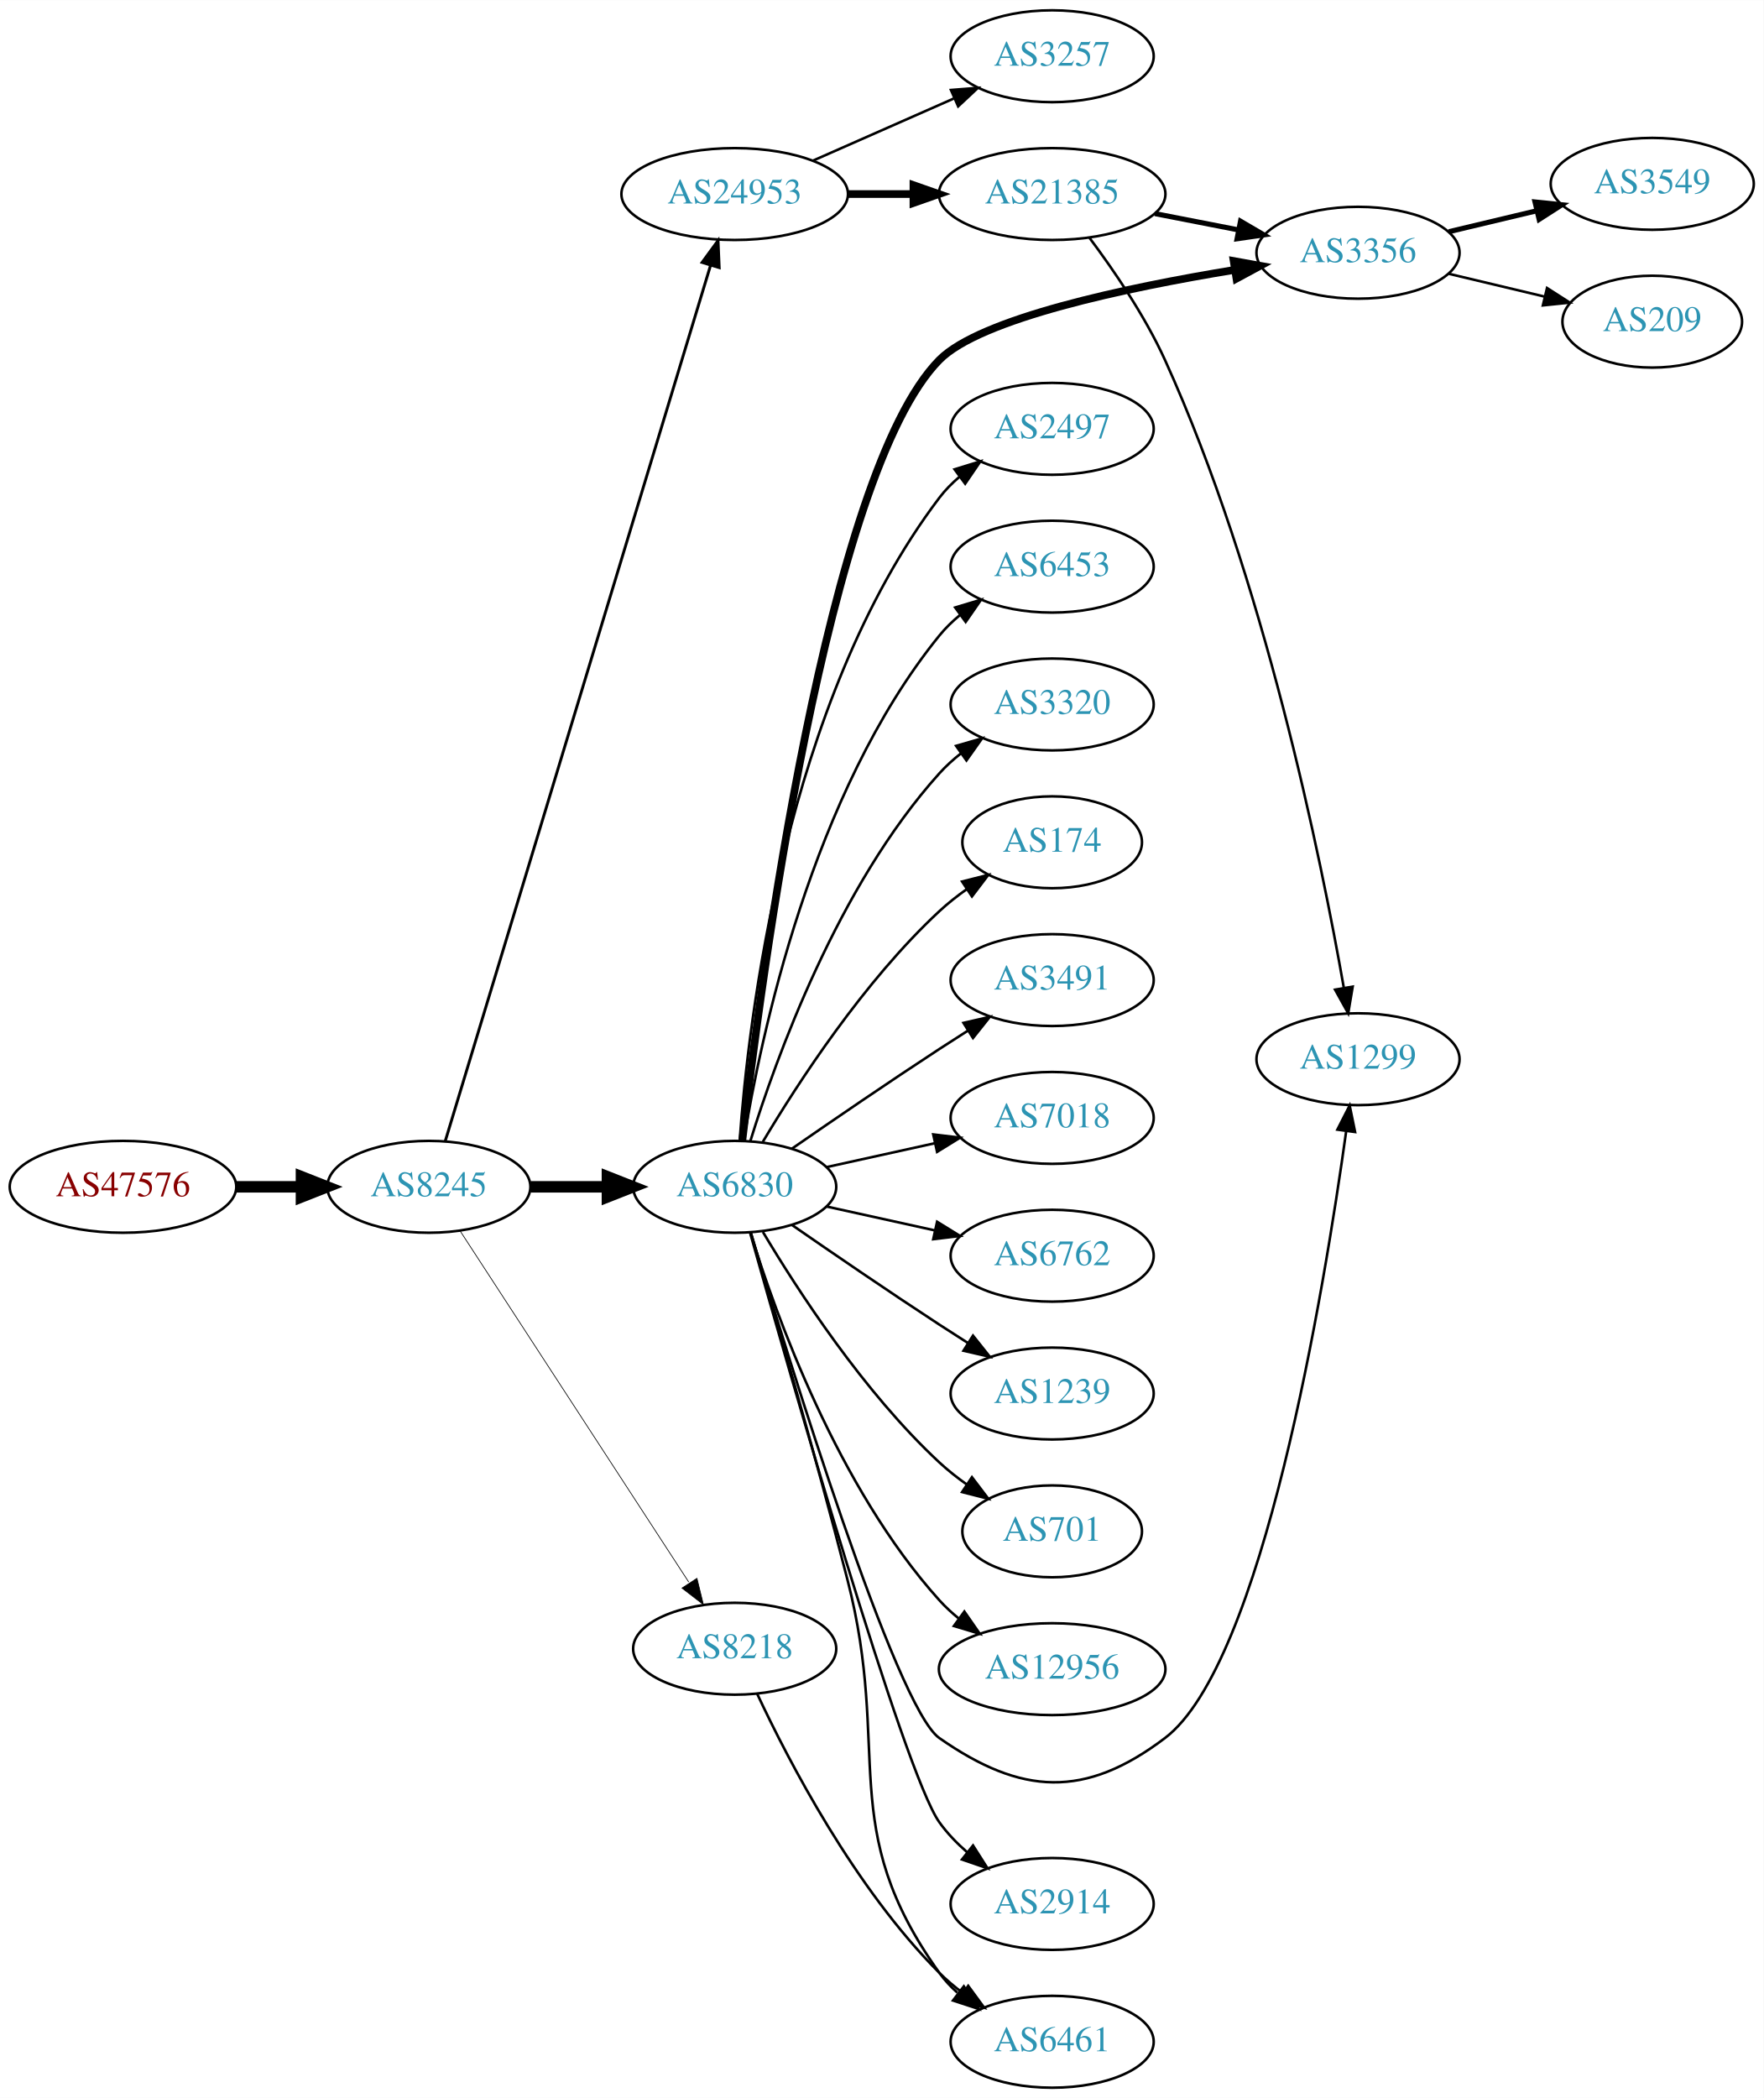
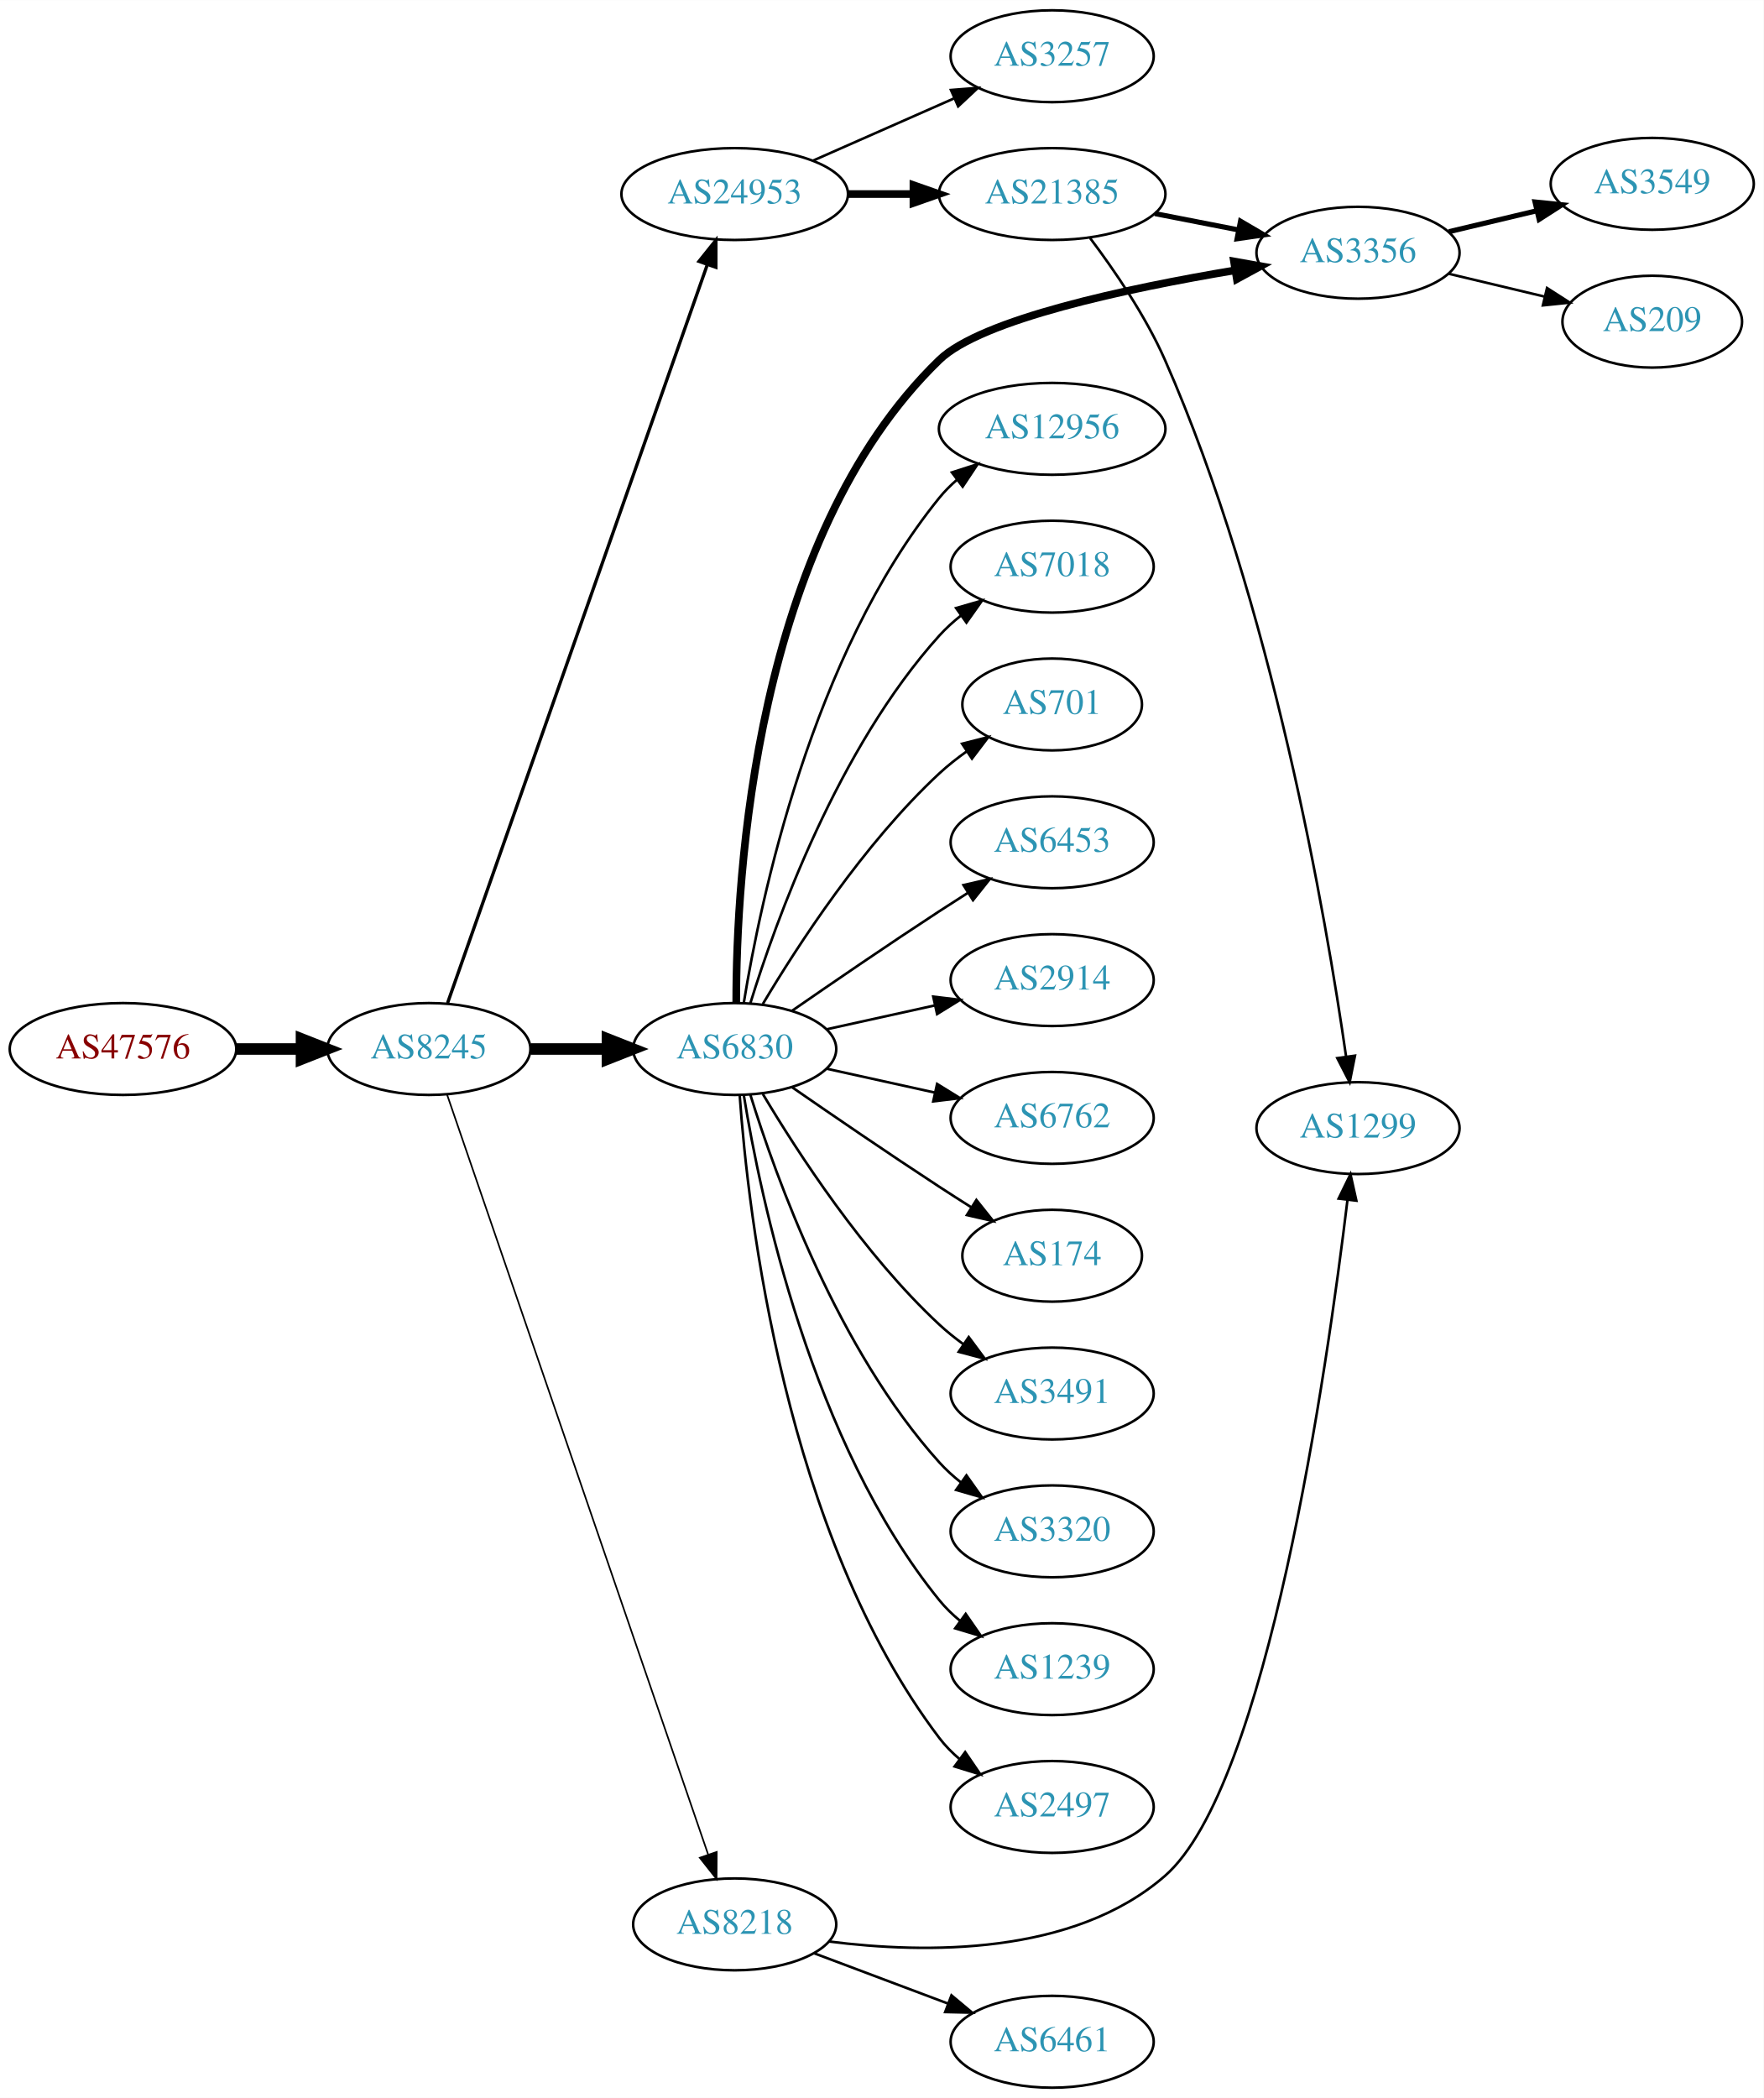
<svg xmlns="http://www.w3.org/2000/svg" xmlns:xlink="http://www.w3.org/1999/xlink" width="691pt" height="822pt" viewBox="0.00 0.00 691.06 822.00">
  <g id="graph0" class="graph" transform="scale(1 1) rotate(0) translate(4 818)">
    <polygon fill="white" stroke="none" points="-4,4 -4,-818 687.055,-818 687.055,4 -4,4" />
    <g id="node1" class="node">
      <g id="a_node1">
        <a xlink:href="/asn/47576" xlink:title="AS47576 ~ NETZWARE-AS [AT]">
-           <ellipse fill="#ffffff" stroke="black" cx="44.196" cy="-353" rx="44.393" ry="18" />
-           <text text-anchor="middle" x="44.196" y="-349.3" font-family="Times,serif" font-size="14.00" fill="#880000">AS47576</text>
+           <ellipse fill="#ffffff" stroke="black" cx="44.196" cy="-407" rx="44.393" ry="18" />
+           <text text-anchor="middle" x="44.196" y="-403.3" font-family="Times,serif" font-size="14.00" fill="#880000">AS47576</text>
        </a>
      </g>
    </g>
    <g id="node2" class="node">
      <g id="a_node2">
        <a xlink:href="/asn/8245" xlink:title="AS8245 ~ Video-Broadcast GmbH [AT]">
-           <ellipse fill="#ffffff" stroke="black" cx="164.039" cy="-353" rx="39.794" ry="18" />
-           <text text-anchor="middle" x="164.039" y="-349.3" font-family="Times,serif" font-size="14.00" fill="#2c94b3">AS8245</text>
+           <ellipse fill="#ffffff" stroke="black" cx="164.039" cy="-407" rx="39.794" ry="18" />
+           <text text-anchor="middle" x="164.039" y="-403.3" font-family="Times,serif" font-size="14.00" fill="#2c94b3">AS8245</text>
        </a>
      </g>
    </g>
    <g id="edge1" class="edge">
-       <path fill="none" stroke="black" stroke-width="4.5" d="M88.407,-353C96.72,-353 105.482,-353 113.965,-353" />
-       <polygon fill="black" stroke="black" stroke-width="4.5" points="114.123,-356.938 124.123,-353 114.123,-349.063 114.123,-356.938" />
+       <path fill="none" stroke="black" stroke-width="4.5" d="M88.407,-407C96.72,-407 105.482,-407 113.965,-407" />
+       <polygon fill="black" stroke="black" stroke-width="4.5" points="114.123,-410.938 124.123,-407 114.123,-403.063 114.123,-410.938" />
    </g>
    <g id="node3" class="node">
      <g id="a_node3">
-         <a xlink:href="/asn/6830" xlink:title="AS6830 ~ LGI-UPC [AT]">
-           <ellipse fill="#ffffff" stroke="black" cx="283.881" cy="-353" rx="39.794" ry="18" />
-           <text text-anchor="middle" x="283.881" y="-349.3" font-family="Times,serif" font-size="14.00" fill="#2c94b3">AS6830</text>
-         </a>
-       </g>
-     </g>
-     <g id="edge2" class="edge">
-       <path fill="none" stroke="black" stroke-width="4.5" d="M203.951,-353C213.505,-353 223.854,-353 233.817,-353" />
-       <polygon fill="black" stroke="black" stroke-width="4.5" points="234.009,-356.938 244.009,-353 234.009,-349.063 234.009,-356.938" />
-     </g>
-     <g id="node4" class="node">
-       <g id="a_node4">
        <a xlink:href="/asn/24953" xlink:title="AS24953 ~ AS MACRO: AS-24953 (customers) [AT]">
          <ellipse fill="#ffffff" stroke="black" cx="283.881" cy="-742" rx="44.393" ry="18" />
          <text text-anchor="middle" x="283.881" y="-738.3" font-family="Times,serif" font-size="14.00" fill="#2c94b3">AS24953</text>
        </a>
      </g>
    </g>
+     <g id="edge2" class="edge">
+       <path fill="none" stroke="black" stroke-width="1.286" d="M171.374,-425.011C190.797,-480.224 249.603,-647.399 273.064,-714.091" />
+       <polygon fill="black" stroke="black" stroke-width="1.286" points="269.894,-715.628 276.514,-723.9 276.497,-713.305 269.894,-715.628" />
+     </g>
+     <g id="node4" class="node">
+       <g id="a_node4">
+         <a xlink:href="/asn/6830" xlink:title="AS6830 ~ LGI-UPC [AT]">
+           <ellipse fill="#ffffff" stroke="black" cx="283.881" cy="-407" rx="39.794" ry="18" />
+           <text text-anchor="middle" x="283.881" y="-403.3" font-family="Times,serif" font-size="14.00" fill="#2c94b3">AS6830</text>
+         </a>
+       </g>
+     </g>
    <g id="edge3" class="edge">
-       <path fill="none" stroke="black" stroke-width="1.125" d="M170.486,-370.982C189.292,-433.061 251.584,-638.686 274.406,-714.023" />
-       <polygon fill="black" stroke="black" stroke-width="1.125" points="271.107,-715.204 277.356,-723.76 277.806,-713.175 271.107,-715.204" />
+       <path fill="none" stroke="black" stroke-width="4.5" d="M203.951,-407C213.505,-407 223.854,-407 233.817,-407" />
+       <polygon fill="black" stroke="black" stroke-width="4.5" points="234.009,-410.938 244.009,-407 234.009,-403.063 234.009,-410.938" />
    </g>
    <g id="node5" class="node">
      <g id="a_node5">
        <a xlink:href="/asn/8218" xlink:title="AS8218 ~ legacy Neotelecoms [FR]">
-           <ellipse fill="#ffffff" stroke="black" cx="283.881" cy="-172" rx="39.794" ry="18" />
-           <text text-anchor="middle" x="283.881" y="-168.3" font-family="Times,serif" font-size="14.00" fill="#2c94b3">AS8218</text>
+           <ellipse fill="#ffffff" stroke="black" cx="283.881" cy="-64" rx="39.794" ry="18" />
+           <text text-anchor="middle" x="283.881" y="-60.3" font-family="Times,serif" font-size="14.00" fill="#2c94b3">AS8218</text>
        </a>
      </g>
    </g>
    <g id="edge4" class="edge">
-       <path fill="none" stroke="black" stroke-width="0.281" d="M176.338,-335.645C197.103,-303.751 241.436,-235.657 265.862,-198.141" />
-       <polygon fill="black" stroke="black" stroke-width="0.281" points="269.093,-199.593 271.616,-189.302 263.227,-195.773 269.093,-199.593" />
+       <path fill="none" stroke="black" stroke-width="0.643" d="M171.208,-389.042C190.578,-332.664 250.264,-158.938 273.494,-91.324" />
+       <polygon fill="black" stroke="black" stroke-width="0.643" points="276.833,-92.375 276.772,-81.781 270.213,-90.101 276.833,-92.375" />
    </g>
    <g id="node6" class="node">
      <g id="a_node6">
-         <a xlink:href="/asn/1239" xlink:title="AS1239 ~ Sprint [US]">
-           <ellipse fill="#ffffff" stroke="black" cx="408.273" cy="-272" rx="39.794" ry="18" />
-           <text text-anchor="middle" x="408.273" y="-268.3" font-family="Times,serif" font-size="14.00" fill="#2c94b3">AS1239</text>
+         <a xlink:href="/asn/3257" xlink:title="AS3257 ~ GTT [DE]">
+           <ellipse fill="#ffffff" stroke="black" cx="408.273" cy="-796" rx="39.794" ry="18" />
+           <text text-anchor="middle" x="408.273" y="-792.3" font-family="Times,serif" font-size="14.00" fill="#2c94b3">AS3257</text>
        </a>
      </g>
    </g>
    <g id="edge5" class="edge">
-       <path fill="none" stroke="black" d="M306.238,-338.099C322.089,-327.123 344.292,-311.921 364.077,-299 367.659,-296.661 371.43,-294.241 375.19,-291.856" />
-       <polygon fill="black" stroke="black" points="377.252,-294.693 383.851,-286.404 373.523,-288.769 377.252,-294.693" />
+       <path fill="none" stroke="black" d="M314.509,-755.072C331.103,-762.393 351.963,-771.597 369.696,-779.421" />
+       <polygon fill="black" stroke="black" points="368.618,-782.77 379.18,-783.605 371.443,-776.366 368.618,-782.77" />
    </g>
    <g id="node7" class="node">
      <g id="a_node7">
+         <a xlink:href="/asn/21385" xlink:title="AS21385 ~ Trusted Network GmbH [DE]">
+           <ellipse fill="#ffffff" stroke="black" cx="408.273" cy="-742" rx="44.393" ry="18" />
+           <text text-anchor="middle" x="408.273" y="-738.3" font-family="Times,serif" font-size="14.00" fill="#2c94b3">AS21385</text>
+         </a>
+       </g>
+     </g>
+     <g id="edge6" class="edge">
+       <path fill="none" stroke="black" stroke-width="3" d="M328.377,-742C336.583,-742 345.254,-742 353.727,-742" />
+       <polygon fill="black" stroke="black" stroke-width="3" points="353.918,-745.5 363.918,-742 353.918,-738.5 353.918,-745.5" />
+     </g>
+     <g id="node8" class="node">
+       <g id="a_node8">
        <a xlink:href="/asn/3356" xlink:title="AS3356 ~ Level 3 Parent, LLC [US]">
          <ellipse fill="#ffffff" stroke="black" cx="528.116" cy="-719" rx="39.794" ry="18" />
          <text text-anchor="middle" x="528.116" y="-715.3" font-family="Times,serif" font-size="14.00" fill="#2c94b3">AS3356</text>
        </a>
      </g>
    </g>
-     <g id="edge6" class="edge">
-       <path fill="none" stroke="black" stroke-width="3" d="M286.859,-371C293.963,-432.435 320.131,-632.505 364.077,-677 380.159,-693.282 437.567,-705.36 479.729,-712.284" />
-       <polygon fill="black" stroke="black" stroke-width="3" points="479.389,-715.774 489.815,-713.892 480.49,-708.862 479.389,-715.774" />
-     </g>
-     <g id="node8" class="node">
-       <g id="a_node8">
-         <a xlink:href="/asn/2914" xlink:title="AS2914 ~ NTT America, Inc. [US]">
-           <ellipse fill="#ffffff" stroke="black" cx="408.273" cy="-72" rx="39.794" ry="18" />
-           <text text-anchor="middle" x="408.273" y="-68.3" font-family="Times,serif" font-size="14.00" fill="#2c94b3">AS2914</text>
-         </a>
-       </g>
-     </g>
    <g id="edge7" class="edge">
-       <path fill="none" stroke="black" d="M289.857,-335.195C304.959,-281.486 350.097,-123.56 364.077,-104 367.12,-99.743 370.901,-95.816 374.952,-92.279" />
-       <polygon fill="black" stroke="black" points="377.266,-94.912 382.951,-85.972 372.932,-89.415 377.266,-94.912" />
+       <path fill="none" stroke="black" stroke-width="3" d="M284.487,-425.162C284.475,-473.554 291.399,-606.694 364.077,-677 380.526,-692.911 437.852,-705.072 479.895,-712.117" />
+       <polygon fill="black" stroke="black" stroke-width="3" points="479.518,-715.601 489.951,-713.754 480.643,-708.692 479.518,-715.601" />
    </g>
    <g id="node9" class="node">
      <g id="a_node9">
-         <a xlink:href="/asn/2497" xlink:title="AS2497 ~ Internet Initiative Japan Inc. [JP]">
-           <ellipse fill="#ffffff" stroke="black" cx="408.273" cy="-650" rx="39.794" ry="18" />
-           <text text-anchor="middle" x="408.273" y="-646.3" font-family="Times,serif" font-size="14.00" fill="#2c94b3">AS2497</text>
+         <a xlink:href="/asn/7018" xlink:title="AS7018 ~ AT&amp;T Services, Inc. [US]">
+           <ellipse fill="#ffffff" stroke="black" cx="408.273" cy="-596" rx="39.794" ry="18" />
+           <text text-anchor="middle" x="408.273" y="-592.3" font-family="Times,serif" font-size="14.00" fill="#2c94b3">AS7018</text>
        </a>
      </g>
    </g>
    <g id="edge8" class="edge">
-       <path fill="none" stroke="black" d="M285.83,-371.036C289.116,-417.457 303.426,-543.007 364.077,-623 366.348,-625.995 369.056,-628.74 371.992,-631.235" />
-       <polygon fill="black" stroke="black" points="370.032,-634.138 380.157,-637.256 374.186,-628.504 370.032,-634.138" />
+       <path fill="none" stroke="black" d="M290.019,-424.94C299.922,-456.979 324.259,-524.812 364.077,-569 366.593,-571.792 369.465,-574.401 372.504,-576.812" />
+       <polygon fill="black" stroke="black" points="370.633,-579.776 380.812,-582.715 374.687,-574.07 370.633,-579.776" />
    </g>
    <g id="node10" class="node">
      <g id="a_node10">
-         <a xlink:href="/asn/6453" xlink:title="AS6453 ~ TATA COMMUNICATIONS (AMERICA) INC [US]">
-           <ellipse fill="#ffffff" stroke="black" cx="408.273" cy="-596" rx="39.794" ry="18" />
-           <text text-anchor="middle" x="408.273" y="-592.3" font-family="Times,serif" font-size="14.00" fill="#2c94b3">AS6453</text>
+         <a xlink:href="/asn/701" xlink:title="AS701 ~ UUNET [US]">
+           <ellipse fill="#ffffff" stroke="black" cx="408.273" cy="-542" rx="35.194" ry="18" />
+           <text text-anchor="middle" x="408.273" y="-538.3" font-family="Times,serif" font-size="14.00" fill="#2c94b3">AS701</text>
        </a>
      </g>
    </g>
    <g id="edge9" class="edge">
-       <path fill="none" stroke="black" d="M287.462,-371.178C293.917,-410.997 313.988,-507.286 364.077,-569 366.446,-571.918 369.219,-574.612 372.196,-577.075" />
-       <polygon fill="black" stroke="black" points="370.271,-580.003 380.418,-583.052 374.387,-574.341 370.271,-580.003" />
+       <path fill="none" stroke="black" d="M294.927,-424.671C308.498,-447.472 334.43,-487.472 364.077,-515 367.374,-518.061 371.067,-520.972 374.868,-523.672" />
+       <polygon fill="black" stroke="black" points="372.979,-526.619 383.249,-529.22 376.842,-520.781 372.979,-526.619" />
    </g>
    <g id="node11" class="node">
      <g id="a_node11">
-         <a xlink:href="/asn/3320" xlink:title="AS3320 ~ DTAG [DE]">
-           <ellipse fill="#ffffff" stroke="black" cx="408.273" cy="-542" rx="39.794" ry="18" />
-           <text text-anchor="middle" x="408.273" y="-538.3" font-family="Times,serif" font-size="14.00" fill="#2c94b3">AS3320</text>
+         <a xlink:href="/asn/6453" xlink:title="AS6453 ~ TATA COMMUNICATIONS (AMERICA) INC [US]">
+           <ellipse fill="#ffffff" stroke="black" cx="408.273" cy="-488" rx="39.794" ry="18" />
+           <text text-anchor="middle" x="408.273" y="-484.3" font-family="Times,serif" font-size="14.00" fill="#2c94b3">AS6453</text>
        </a>
      </g>
    </g>
    <g id="edge10" class="edge">
-       <path fill="none" stroke="black" d="M290.019,-370.94C299.922,-402.979 324.259,-470.812 364.077,-515 366.593,-517.792 369.465,-520.401 372.504,-522.812" />
-       <polygon fill="black" stroke="black" points="370.633,-525.776 380.812,-528.715 374.687,-520.07 370.633,-525.776" />
+       <path fill="none" stroke="black" d="M306.238,-421.901C322.089,-432.877 344.292,-448.079 364.077,-461 367.659,-463.339 371.43,-465.759 375.19,-468.144" />
+       <polygon fill="black" stroke="black" points="373.523,-471.231 383.851,-473.596 377.252,-465.307 373.523,-471.231" />
    </g>
    <g id="node12" class="node">
      <g id="a_node12">
-         <a xlink:href="/asn/174" xlink:title="AS174 ~ Cogent Communications [US]">
-           <ellipse fill="#ffffff" stroke="black" cx="408.273" cy="-488" rx="35.194" ry="18" />
-           <text text-anchor="middle" x="408.273" y="-484.3" font-family="Times,serif" font-size="14.00" fill="#2c94b3">AS174</text>
+         <a xlink:href="/asn/2914" xlink:title="AS2914 ~ NTT America, Inc. [US]">
+           <ellipse fill="#ffffff" stroke="black" cx="408.273" cy="-434" rx="39.794" ry="18" />
+           <text text-anchor="middle" x="408.273" y="-430.3" font-family="Times,serif" font-size="14.00" fill="#2c94b3">AS2914</text>
        </a>
      </g>
    </g>
    <g id="edge11" class="edge">
-       <path fill="none" stroke="black" d="M294.927,-370.671C308.498,-393.472 334.43,-433.472 364.077,-461 367.374,-464.061 371.067,-466.972 374.868,-469.672" />
-       <polygon fill="black" stroke="black" points="372.979,-472.619 383.249,-475.22 376.842,-466.781 372.979,-472.619" />
+       <path fill="none" stroke="black" d="M319.954,-414.737C333.141,-417.646 348.321,-420.995 362.287,-424.076" />
+       <polygon fill="black" stroke="black" points="361.676,-427.525 372.196,-426.262 363.184,-420.69 361.676,-427.525" />
    </g>
    <g id="node13" class="node">
      <g id="a_node13">
-         <a xlink:href="/asn/3491" xlink:title="AS3491 ~ PCCW Global, Inc. [US]">
-           <ellipse fill="#ffffff" stroke="black" cx="408.273" cy="-434" rx="39.794" ry="18" />
-           <text text-anchor="middle" x="408.273" y="-430.3" font-family="Times,serif" font-size="14.00" fill="#2c94b3">AS3491</text>
+         <a xlink:href="/asn/6762" xlink:title="AS6762 ~ TELECOM ITALIA SPARKLE S.p.A. [IT]">
+           <ellipse fill="#ffffff" stroke="black" cx="408.273" cy="-380" rx="39.794" ry="18" />
+           <text text-anchor="middle" x="408.273" y="-376.3" font-family="Times,serif" font-size="14.00" fill="#2c94b3">AS6762</text>
        </a>
      </g>
    </g>
    <g id="edge12" class="edge">
-       <path fill="none" stroke="black" d="M306.238,-367.901C322.089,-378.877 344.292,-394.079 364.077,-407 367.659,-409.339 371.43,-411.759 375.19,-414.144" />
-       <polygon fill="black" stroke="black" points="373.523,-417.231 383.851,-419.596 377.252,-411.307 373.523,-417.231" />
+       <path fill="none" stroke="black" d="M319.954,-399.263C333.141,-396.354 348.321,-393.005 362.287,-389.924" />
+       <polygon fill="black" stroke="black" points="363.184,-393.31 372.196,-387.738 361.676,-386.475 363.184,-393.31" />
    </g>
    <g id="node14" class="node">
      <g id="a_node14">
-         <a xlink:href="/asn/7018" xlink:title="AS7018 ~ AT&amp;T Services, Inc. [US]">
-           <ellipse fill="#ffffff" stroke="black" cx="408.273" cy="-380" rx="39.794" ry="18" />
-           <text text-anchor="middle" x="408.273" y="-376.3" font-family="Times,serif" font-size="14.00" fill="#2c94b3">AS7018</text>
+         <a xlink:href="/asn/174" xlink:title="AS174 ~ Cogent Communications [US]">
+           <ellipse fill="#ffffff" stroke="black" cx="408.273" cy="-326" rx="35.194" ry="18" />
+           <text text-anchor="middle" x="408.273" y="-322.3" font-family="Times,serif" font-size="14.00" fill="#2c94b3">AS174</text>
        </a>
      </g>
    </g>
    <g id="edge13" class="edge">
-       <path fill="none" stroke="black" d="M319.954,-360.737C333.141,-363.646 348.321,-366.995 362.287,-370.076" />
-       <polygon fill="black" stroke="black" points="361.676,-373.525 372.196,-372.262 363.184,-366.69 361.676,-373.525" />
+       <path fill="none" stroke="black" d="M306.238,-392.099C322.089,-381.123 344.292,-365.921 364.077,-353 368.122,-350.358 372.407,-347.615 376.647,-344.933" />
+       <polygon fill="black" stroke="black" points="378.584,-347.85 385.191,-339.568 374.861,-341.921 378.584,-347.85" />
    </g>
    <g id="node15" class="node">
      <g id="a_node15">
-         <a xlink:href="/asn/6762" xlink:title="AS6762 ~ TELECOM ITALIA SPARKLE S.p.A. [IT]">
-           <ellipse fill="#ffffff" stroke="black" cx="408.273" cy="-326" rx="39.794" ry="18" />
-           <text text-anchor="middle" x="408.273" y="-322.3" font-family="Times,serif" font-size="14.00" fill="#2c94b3">AS6762</text>
+         <a xlink:href="/asn/3491" xlink:title="AS3491 ~ PCCW Global, Inc. [US]">
+           <ellipse fill="#ffffff" stroke="black" cx="408.273" cy="-272" rx="39.794" ry="18" />
+           <text text-anchor="middle" x="408.273" y="-268.3" font-family="Times,serif" font-size="14.00" fill="#2c94b3">AS3491</text>
        </a>
      </g>
    </g>
    <g id="edge14" class="edge">
-       <path fill="none" stroke="black" d="M319.954,-345.263C333.141,-342.354 348.321,-339.005 362.287,-335.924" />
-       <polygon fill="black" stroke="black" points="363.184,-339.31 372.196,-333.738 361.676,-332.475 363.184,-339.31" />
+       <path fill="none" stroke="black" d="M294.927,-389.329C308.498,-366.528 334.43,-326.528 364.077,-299 366.984,-296.301 370.197,-293.72 373.521,-291.297" />
+       <polygon fill="black" stroke="black" points="375.58,-294.13 381.899,-285.625 371.656,-288.333 375.58,-294.13" />
    </g>
    <g id="node16" class="node">
      <g id="a_node16">
-         <a xlink:href="/asn/701" xlink:title="AS701 ~ UUNET [US]">
-           <ellipse fill="#ffffff" stroke="black" cx="408.273" cy="-218" rx="35.194" ry="18" />
-           <text text-anchor="middle" x="408.273" y="-214.3" font-family="Times,serif" font-size="14.00" fill="#2c94b3">AS701</text>
+         <a xlink:href="/asn/3320" xlink:title="AS3320 ~ DTAG [DE]">
+           <ellipse fill="#ffffff" stroke="black" cx="408.273" cy="-218" rx="39.794" ry="18" />
+           <text text-anchor="middle" x="408.273" y="-214.3" font-family="Times,serif" font-size="14.00" fill="#2c94b3">AS3320</text>
        </a>
      </g>
    </g>
    <g id="edge15" class="edge">
-       <path fill="none" stroke="black" d="M294.927,-335.329C308.498,-312.528 334.43,-272.528 364.077,-245 367.374,-241.939 371.067,-239.028 374.868,-236.328" />
-       <polygon fill="black" stroke="black" points="376.842,-239.219 383.249,-230.78 372.979,-233.381 376.842,-239.219" />
+       <path fill="none" stroke="black" d="M290.019,-389.06C299.922,-357.021 324.259,-289.188 364.077,-245 366.593,-242.208 369.465,-239.599 372.504,-237.188" />
+       <polygon fill="black" stroke="black" points="374.687,-239.93 380.812,-231.285 370.633,-234.224 374.687,-239.93" />
    </g>
    <g id="node17" class="node">
      <g id="a_node17">
-         <a xlink:href="/asn/12956" xlink:title="AS12956 ~ TELXIUS [ES]">
-           <ellipse fill="#ffffff" stroke="black" cx="408.273" cy="-164" rx="44.393" ry="18" />
-           <text text-anchor="middle" x="408.273" y="-160.3" font-family="Times,serif" font-size="14.00" fill="#2c94b3">AS12956</text>
+         <a xlink:href="/asn/1239" xlink:title="AS1239 ~ Sprint [US]">
+           <ellipse fill="#ffffff" stroke="black" cx="408.273" cy="-164" rx="39.794" ry="18" />
+           <text text-anchor="middle" x="408.273" y="-160.3" font-family="Times,serif" font-size="14.00" fill="#2c94b3">AS1239</text>
        </a>
      </g>
    </g>
    <g id="edge16" class="edge">
-       <path fill="none" stroke="black" d="M290.019,-335.06C299.922,-303.021 324.259,-235.188 364.077,-191 366.397,-188.425 369.019,-186.006 371.796,-183.756" />
-       <polygon fill="black" stroke="black" points="373.872,-186.574 379.911,-177.868 369.762,-180.908 373.872,-186.574" />
+       <path fill="none" stroke="black" d="M287.462,-388.822C293.917,-349.003 313.988,-252.714 364.077,-191 366.446,-188.082 369.219,-185.388 372.196,-182.925" />
+       <polygon fill="black" stroke="black" points="374.387,-185.659 380.418,-176.948 370.271,-179.997 374.387,-185.659" />
    </g>
    <g id="node18" class="node">
      <g id="a_node18">
+         <a xlink:href="/asn/2497" xlink:title="AS2497 ~ Internet Initiative Japan Inc. [JP]">
+           <ellipse fill="#ffffff" stroke="black" cx="408.273" cy="-110" rx="39.794" ry="18" />
+           <text text-anchor="middle" x="408.273" y="-106.3" font-family="Times,serif" font-size="14.00" fill="#2c94b3">AS2497</text>
+         </a>
+       </g>
+     </g>
+     <g id="edge17" class="edge">
+       <path fill="none" stroke="black" d="M285.83,-388.964C289.116,-342.543 303.426,-216.993 364.077,-137 366.348,-134.005 369.056,-131.26 371.992,-128.765" />
+       <polygon fill="black" stroke="black" points="374.186,-131.496 380.157,-122.744 370.032,-125.862 374.186,-131.496" />
+     </g>
+     <g id="node19" class="node">
+       <g id="a_node19">
+         <a xlink:href="/asn/12956" xlink:title="AS12956 ~ TELXIUS [ES]">
+           <ellipse fill="#ffffff" stroke="black" cx="408.273" cy="-650" rx="44.393" ry="18" />
+           <text text-anchor="middle" x="408.273" y="-646.3" font-family="Times,serif" font-size="14.00" fill="#2c94b3">AS12956</text>
+         </a>
+       </g>
+     </g>
+     <g id="edge18" class="edge">
+       <path fill="none" stroke="black" d="M287.462,-425.178C293.917,-464.997 313.988,-561.286 364.077,-623 366.139,-625.541 368.508,-627.911 371.051,-630.107" />
+       <polygon fill="black" stroke="black" points="368.984,-632.932 379.072,-636.169 373.204,-627.347 368.984,-632.932" />
+     </g>
+     <g id="node22" class="node">
+       <g id="a_node22">
+         <a xlink:href="/asn/1299" xlink:title="AS1299 ~ Telia Carrier [EU]">
+           <ellipse fill="#ffffff" stroke="black" cx="528.116" cy="-376" rx="39.794" ry="18" />
+           <text text-anchor="middle" x="528.116" y="-372.3" font-family="Times,serif" font-size="14.00" fill="#2c94b3">AS1299</text>
+         </a>
+       </g>
+     </g>
+     <g id="edge21" class="edge">
+       <path fill="none" stroke="black" d="M320.921,-57.281C358.39,-52.506 416.496,-51.632 452.469,-83 492.571,-117.967 515.969,-281.278 523.972,-347.747" />
+       <polygon fill="black" stroke="black" points="520.523,-348.386 525.166,-357.909 527.475,-347.569 520.523,-348.386" />
+     </g>
+     <g id="node23" class="node">
+       <g id="a_node23">
        <a xlink:href="/asn/6461" xlink:title="AS6461 ~ Zayo Bandwidth [US]">
          <ellipse fill="#ffffff" stroke="black" cx="408.273" cy="-18" rx="39.794" ry="18" />
          <text text-anchor="middle" x="408.273" y="-14.3" font-family="Times,serif" font-size="14.00" fill="#2c94b3">AS6461</text>
        </a>
      </g>
    </g>
-     <g id="edge17" class="edge">
-       <path fill="none" stroke="black" d="M290.192,-335.05C298.608,-306.392 315.36,-248.485 328.077,-199 345.573,-130.923 323.185,-102.171 364.077,-45 366.084,-42.195 368.482,-39.617 371.105,-37.264" />
-       <polygon fill="black" stroke="black" points="373.657,-39.719 379.484,-30.87 369.411,-34.154 373.657,-39.719" />
-     </g>
-     <g id="node19" class="node">
-       <g id="a_node19">
-         <a xlink:href="/asn/1299" xlink:title="AS1299 ~ Telia Carrier [EU]">
-           <ellipse fill="#ffffff" stroke="black" cx="528.116" cy="-403" rx="39.794" ry="18" />
-           <text text-anchor="middle" x="528.116" y="-399.3" font-family="Times,serif" font-size="14.00" fill="#2c94b3">AS1299</text>
-         </a>
-       </g>
-     </g>
-     <g id="edge18" class="edge">
-       <path fill="none" stroke="black" d="M290.179,-335.04C305.009,-285.356 346.968,-148.95 364.077,-137 396.285,-114.505 421.162,-113.269 452.469,-137 490.771,-166.033 514.851,-312.624 523.503,-374.922" />
-       <polygon fill="black" stroke="black" points="520.037,-375.41 524.849,-384.849 526.973,-374.47 520.037,-375.41" />
-     </g>
-     <g id="node22" class="node">
-       <g id="a_node22">
-         <a xlink:href="/asn/21385" xlink:title="AS21385 ~ Trusted Network GmbH [DE]">
-           <ellipse fill="#ffffff" stroke="black" cx="408.273" cy="-742" rx="44.393" ry="18" />
-           <text text-anchor="middle" x="408.273" y="-738.3" font-family="Times,serif" font-size="14.00" fill="#2c94b3">AS21385</text>
-         </a>
-       </g>
-     </g>
-     <g id="edge21" class="edge">
-       <path fill="none" stroke="black" stroke-width="3" d="M328.377,-742C336.583,-742 345.254,-742 353.727,-742" />
-       <polygon fill="black" stroke="black" stroke-width="3" points="353.918,-745.5 363.918,-742 353.918,-738.5 353.918,-745.5" />
-     </g>
-     <g id="node23" class="node">
-       <g id="a_node23">
-         <a xlink:href="/asn/3257" xlink:title="AS3257 ~ GTT [DE]">
-           <ellipse fill="#ffffff" stroke="black" cx="408.273" cy="-796" rx="39.794" ry="18" />
-           <text text-anchor="middle" x="408.273" y="-792.3" font-family="Times,serif" font-size="14.00" fill="#2c94b3">AS3257</text>
-         </a>
-       </g>
-     </g>
    <g id="edge22" class="edge">
-       <path fill="none" stroke="black" d="M314.509,-755.072C331.103,-762.393 351.963,-771.597 369.696,-779.421" />
-       <polygon fill="black" stroke="black" points="368.618,-782.77 379.18,-783.605 371.443,-776.366 368.618,-782.77" />
-     </g>
-     <g id="edge25" class="edge">
-       <path fill="none" stroke="black" d="M292.732,-154.253C305.012,-127.983 330.838,-78.274 364.077,-45 366.88,-42.194 370.026,-39.543 373.31,-37.078" />
-       <polygon fill="black" stroke="black" points="375.379,-39.903 381.637,-31.354 371.414,-34.135 375.379,-39.903" />
+       <path fill="none" stroke="black" d="M315.135,-52.629C330.876,-46.713 350.323,-39.404 367.288,-33.028" />
+       <polygon fill="black" stroke="black" points="368.814,-36.194 376.943,-29.399 366.351,-29.641 368.814,-36.194" />
+     </g>
+     <g id="edge23" class="edge">
+       <path fill="none" stroke="black" stroke-width="2" d="M448.513,-734.341C458.965,-732.301 470.351,-730.079 481.129,-727.975" />
+       <polygon fill="black" stroke="black" stroke-width="2" points="482.082,-731.356 491.227,-726.005 480.741,-724.485 482.082,-731.356" />
+     </g>
+     <g id="edge24" class="edge">
+       <path fill="none" stroke="black" d="M423.134,-724.75C432.622,-712.172 444.825,-694.36 452.469,-677 494.477,-581.609 515.639,-458.357 523.46,-403.935" />
+       <polygon fill="black" stroke="black" points="526.931,-404.385 524.848,-393.997 519.998,-403.416 526.931,-404.385" />
    </g>
    <g id="node20" class="node">
      <g id="a_node20">
        <a xlink:href="/asn/3549" xlink:title="AS3549 ~ Level 3 Parent, LLC [US]">
          <ellipse fill="#ffffff" stroke="black" cx="643.409" cy="-746" rx="39.794" ry="18" />
          <text text-anchor="middle" x="643.409" y="-742.3" font-family="Times,serif" font-size="14.00" fill="#2c94b3">AS3549</text>
        </a>
      </g>
    </g>
    <g id="edge19" class="edge">
      <path fill="none" stroke="black" stroke-width="2" d="M563.723,-727.248C574.594,-729.838 586.749,-732.735 598.191,-735.462" />
      <polygon fill="black" stroke="black" stroke-width="2" points="597.475,-738.889 608.014,-737.803 599.097,-732.08 597.475,-738.889" />
    </g>
    <g id="node21" class="node">
      <g id="a_node21">
        <a xlink:href="/asn/209" xlink:title="AS209 ~ CenturyLink Communications, LLC [US]">
          <ellipse fill="#ffffff" stroke="black" cx="643.409" cy="-692" rx="35.194" ry="18" />
          <text text-anchor="middle" x="643.409" y="-688.3" font-family="Times,serif" font-size="14.00" fill="#2c94b3">AS209</text>
        </a>
      </g>
    </g>
    <g id="edge20" class="edge">
      <path fill="none" stroke="black" d="M563.723,-710.752C575.518,-707.942 588.822,-704.771 601.09,-701.847" />
      <polygon fill="black" stroke="black" points="602.179,-705.186 611.095,-699.463 600.556,-698.376 602.179,-705.186" />
    </g>
-     <g id="edge23" class="edge">
-       <path fill="none" stroke="black" stroke-width="2" d="M448.513,-734.341C458.965,-732.301 470.351,-730.079 481.129,-727.975" />
-       <polygon fill="black" stroke="black" stroke-width="2" points="482.082,-731.356 491.227,-726.005 480.741,-724.485 482.082,-731.356" />
-     </g>
-     <g id="edge24" class="edge">
-       <path fill="none" stroke="black" d="M422.81,-724.965C432.269,-712.347 444.57,-694.395 452.469,-677 491.294,-591.503 513.666,-481.567 522.577,-430.875" />
-       <polygon fill="black" stroke="black" points="526.032,-431.435 524.275,-420.987 519.133,-430.25 526.032,-431.435" />
-     </g>
  </g>
</svg>
